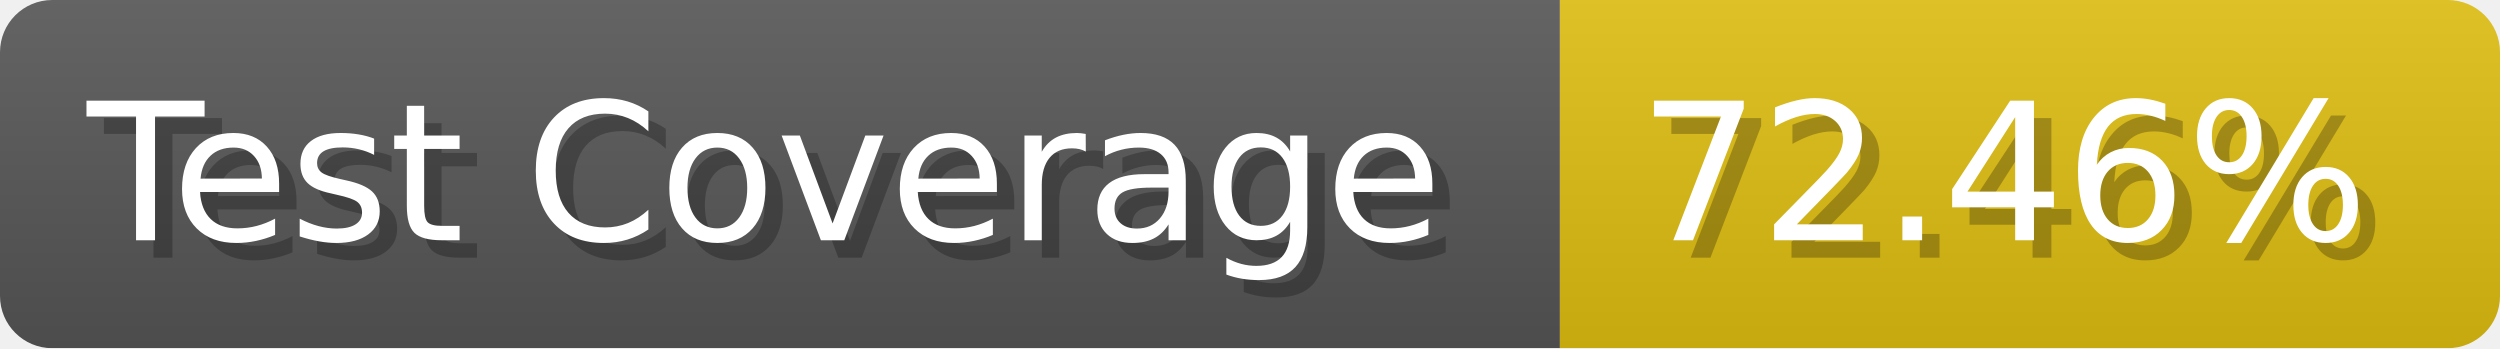
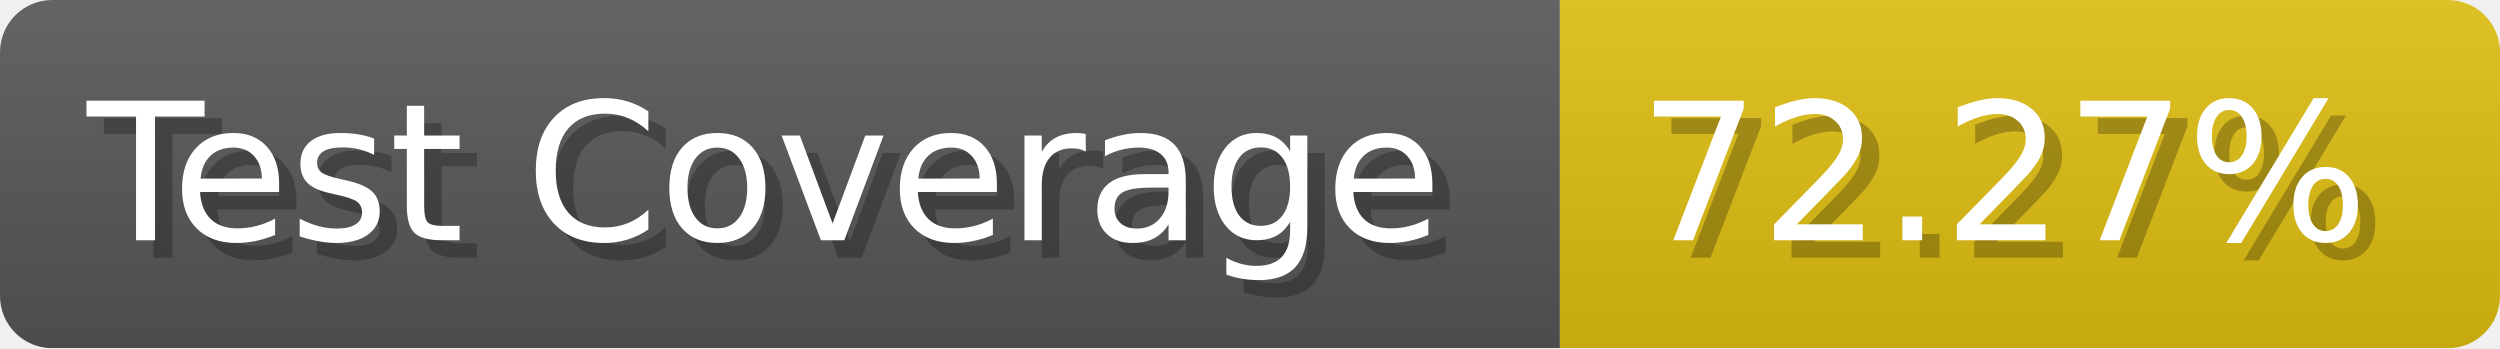
- <svg xmlns="http://www.w3.org/2000/svg" width="143.6" height="20" viewBox="0 0 1436 200" role="img" aria-label="Test Coverage: 72.46%">
+ <svg xmlns="http://www.w3.org/2000/svg" width="143.6" height="20" viewBox="0 0 1436 200" role="img" aria-label="Test Coverage: 72.27%">
  <linearGradient id="a" x2="0" y2="100%">
    <stop offset="0" stop-opacity=".1" stop-color="#EEE" />
    <stop offset="1" stop-opacity=".1" />
  </linearGradient>
  <mask id="m">
    <rect width="1436" height="200" rx="30" fill="#FFF" />
  </mask>
  <g mask="url(#m)">
    <rect width="896" height="200" fill="#555" />
    <rect width="540" height="200" fill="#DB1" x="896" />
    <rect width="1436" height="200" fill="url(#a)" />
  </g>
  <g aria-hidden="true" fill="#fff" text-anchor="start" font-family="Verdana,DejaVu Sans,sans-serif" font-size="110">
    <text x="60" y="148" textLength="796" fill="#000" opacity="0.25">Test Coverage</text>
    <text x="50" y="138" textLength="796">Test Coverage</text>
-     <text x="951" y="148" textLength="440" fill="#000" opacity="0.25">72.46%</text>
-     <text x="941" y="138" textLength="440">72.46%</text>
+     <text x="951" y="148" textLength="440" fill="#000" opacity="0.25">72.27%</text>
+     <text x="941" y="138" textLength="440">72.27%</text>
  </g>
</svg>
